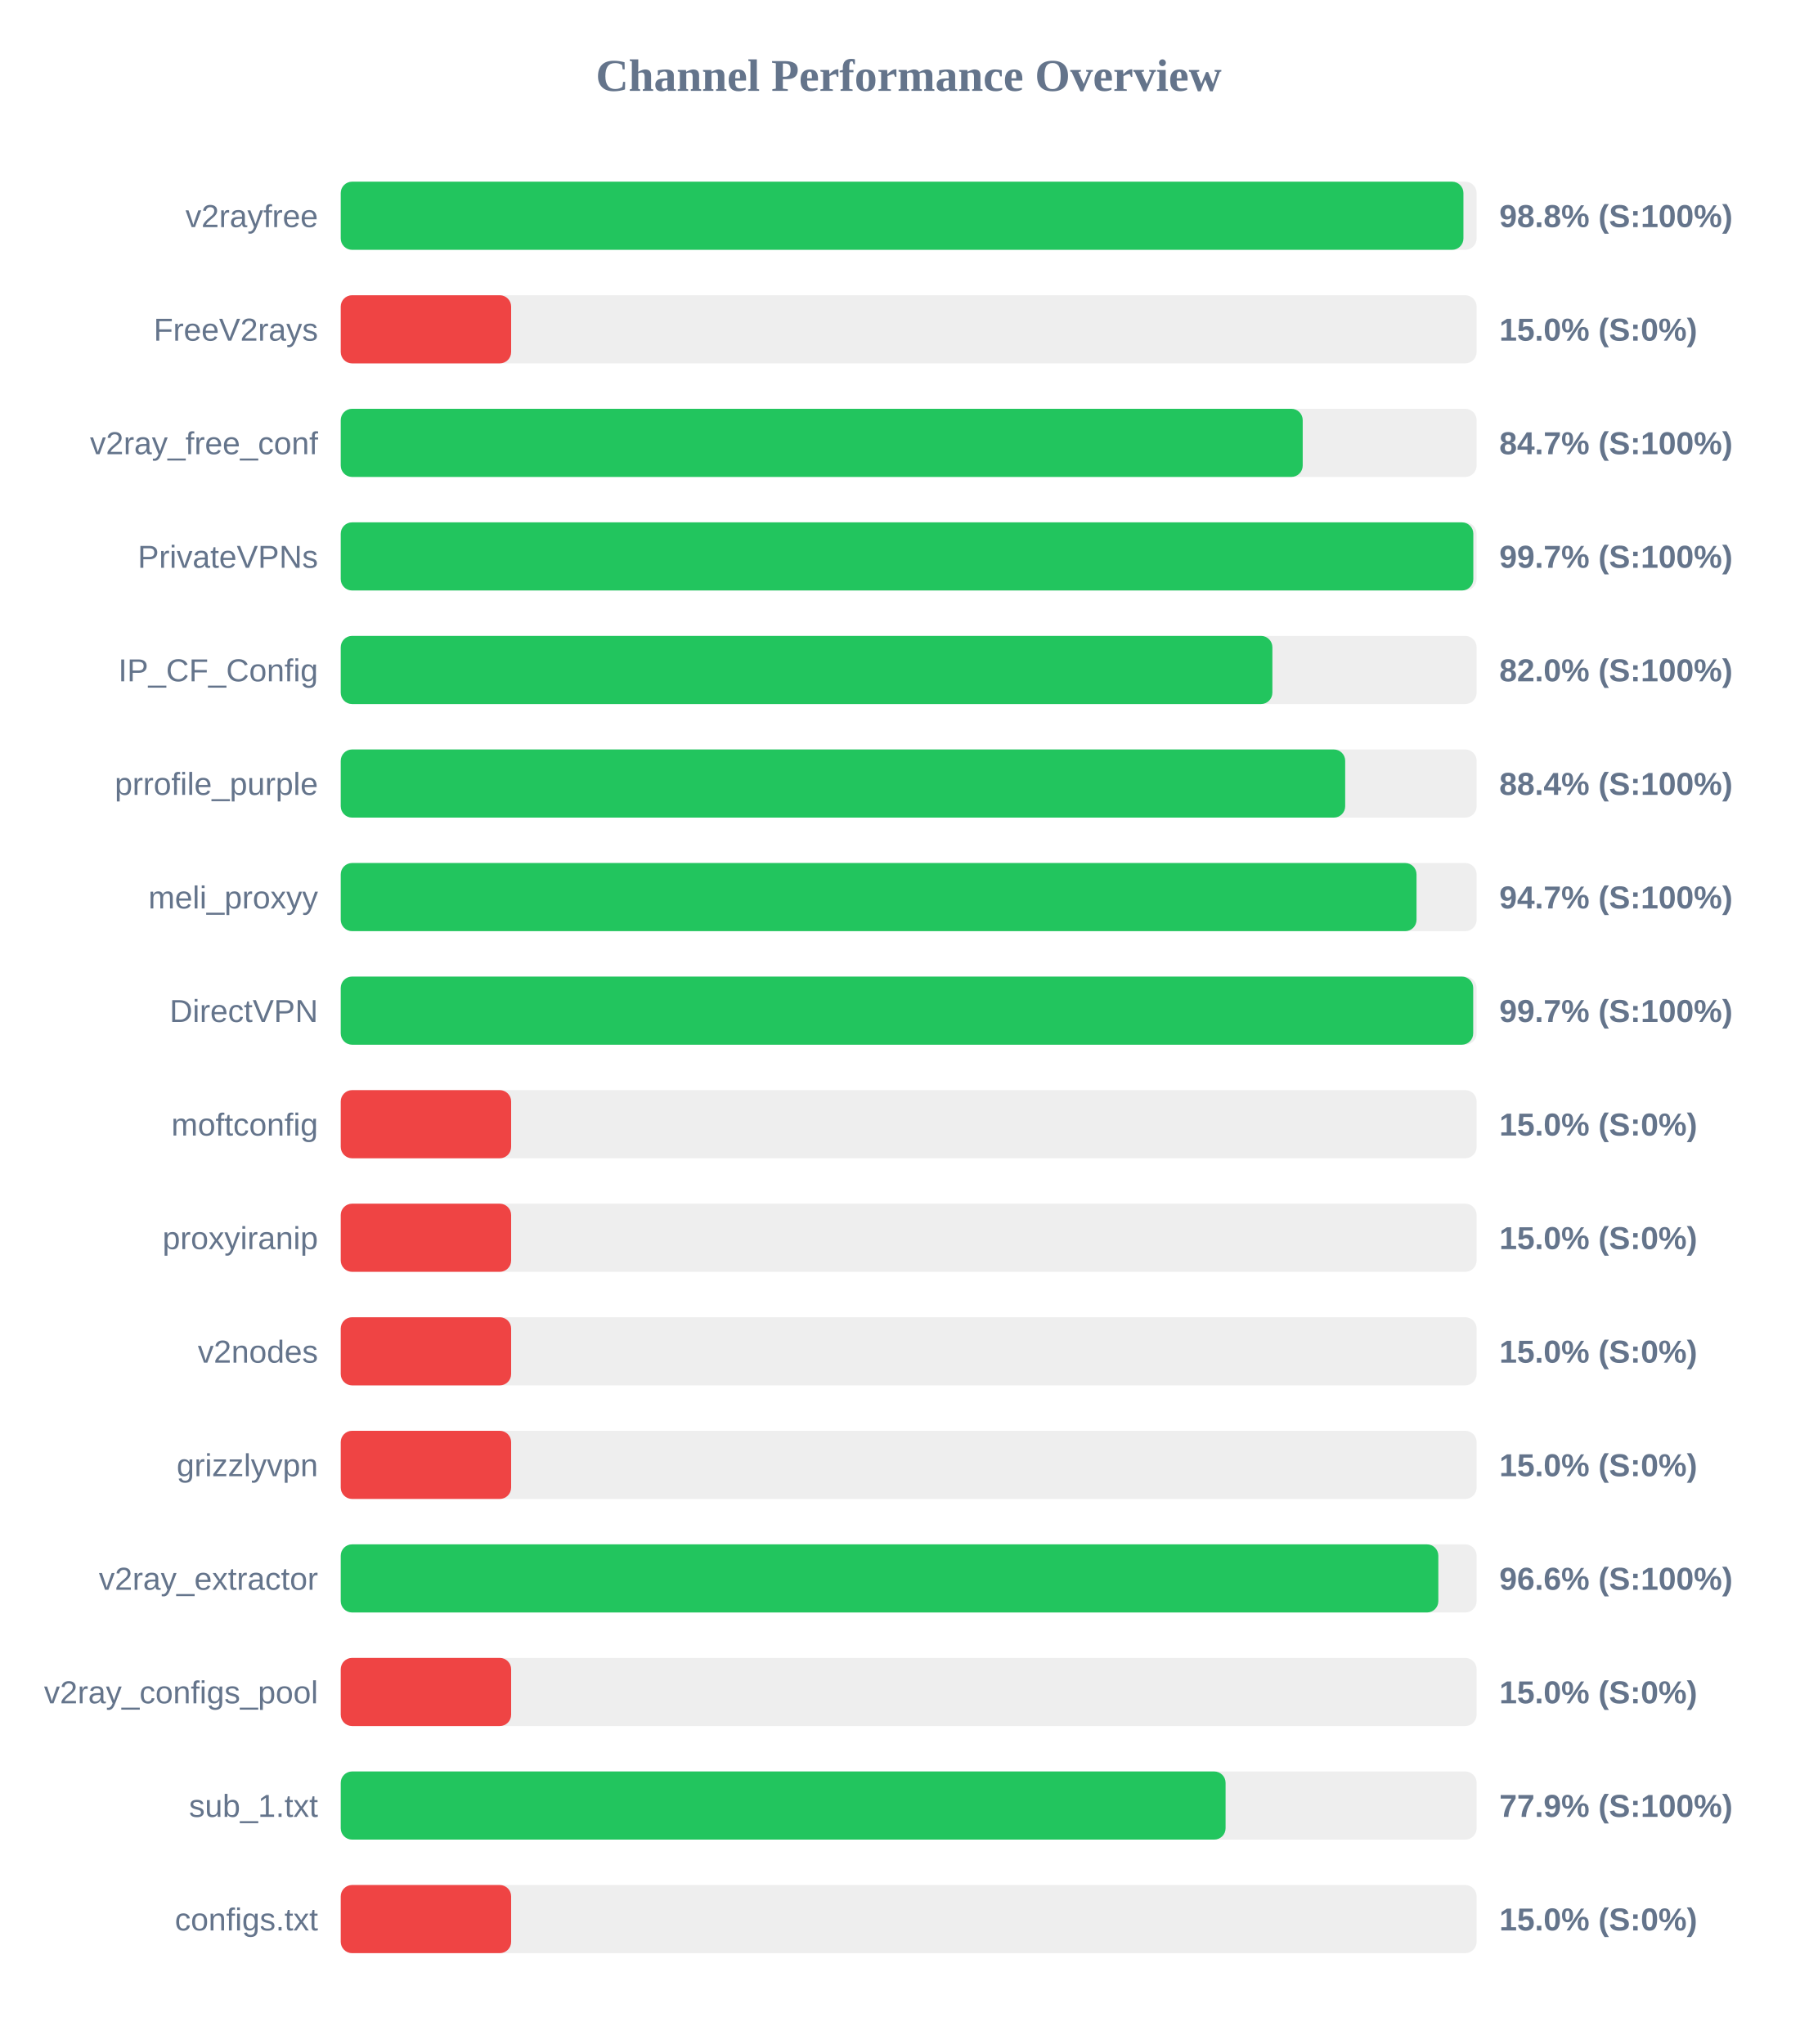
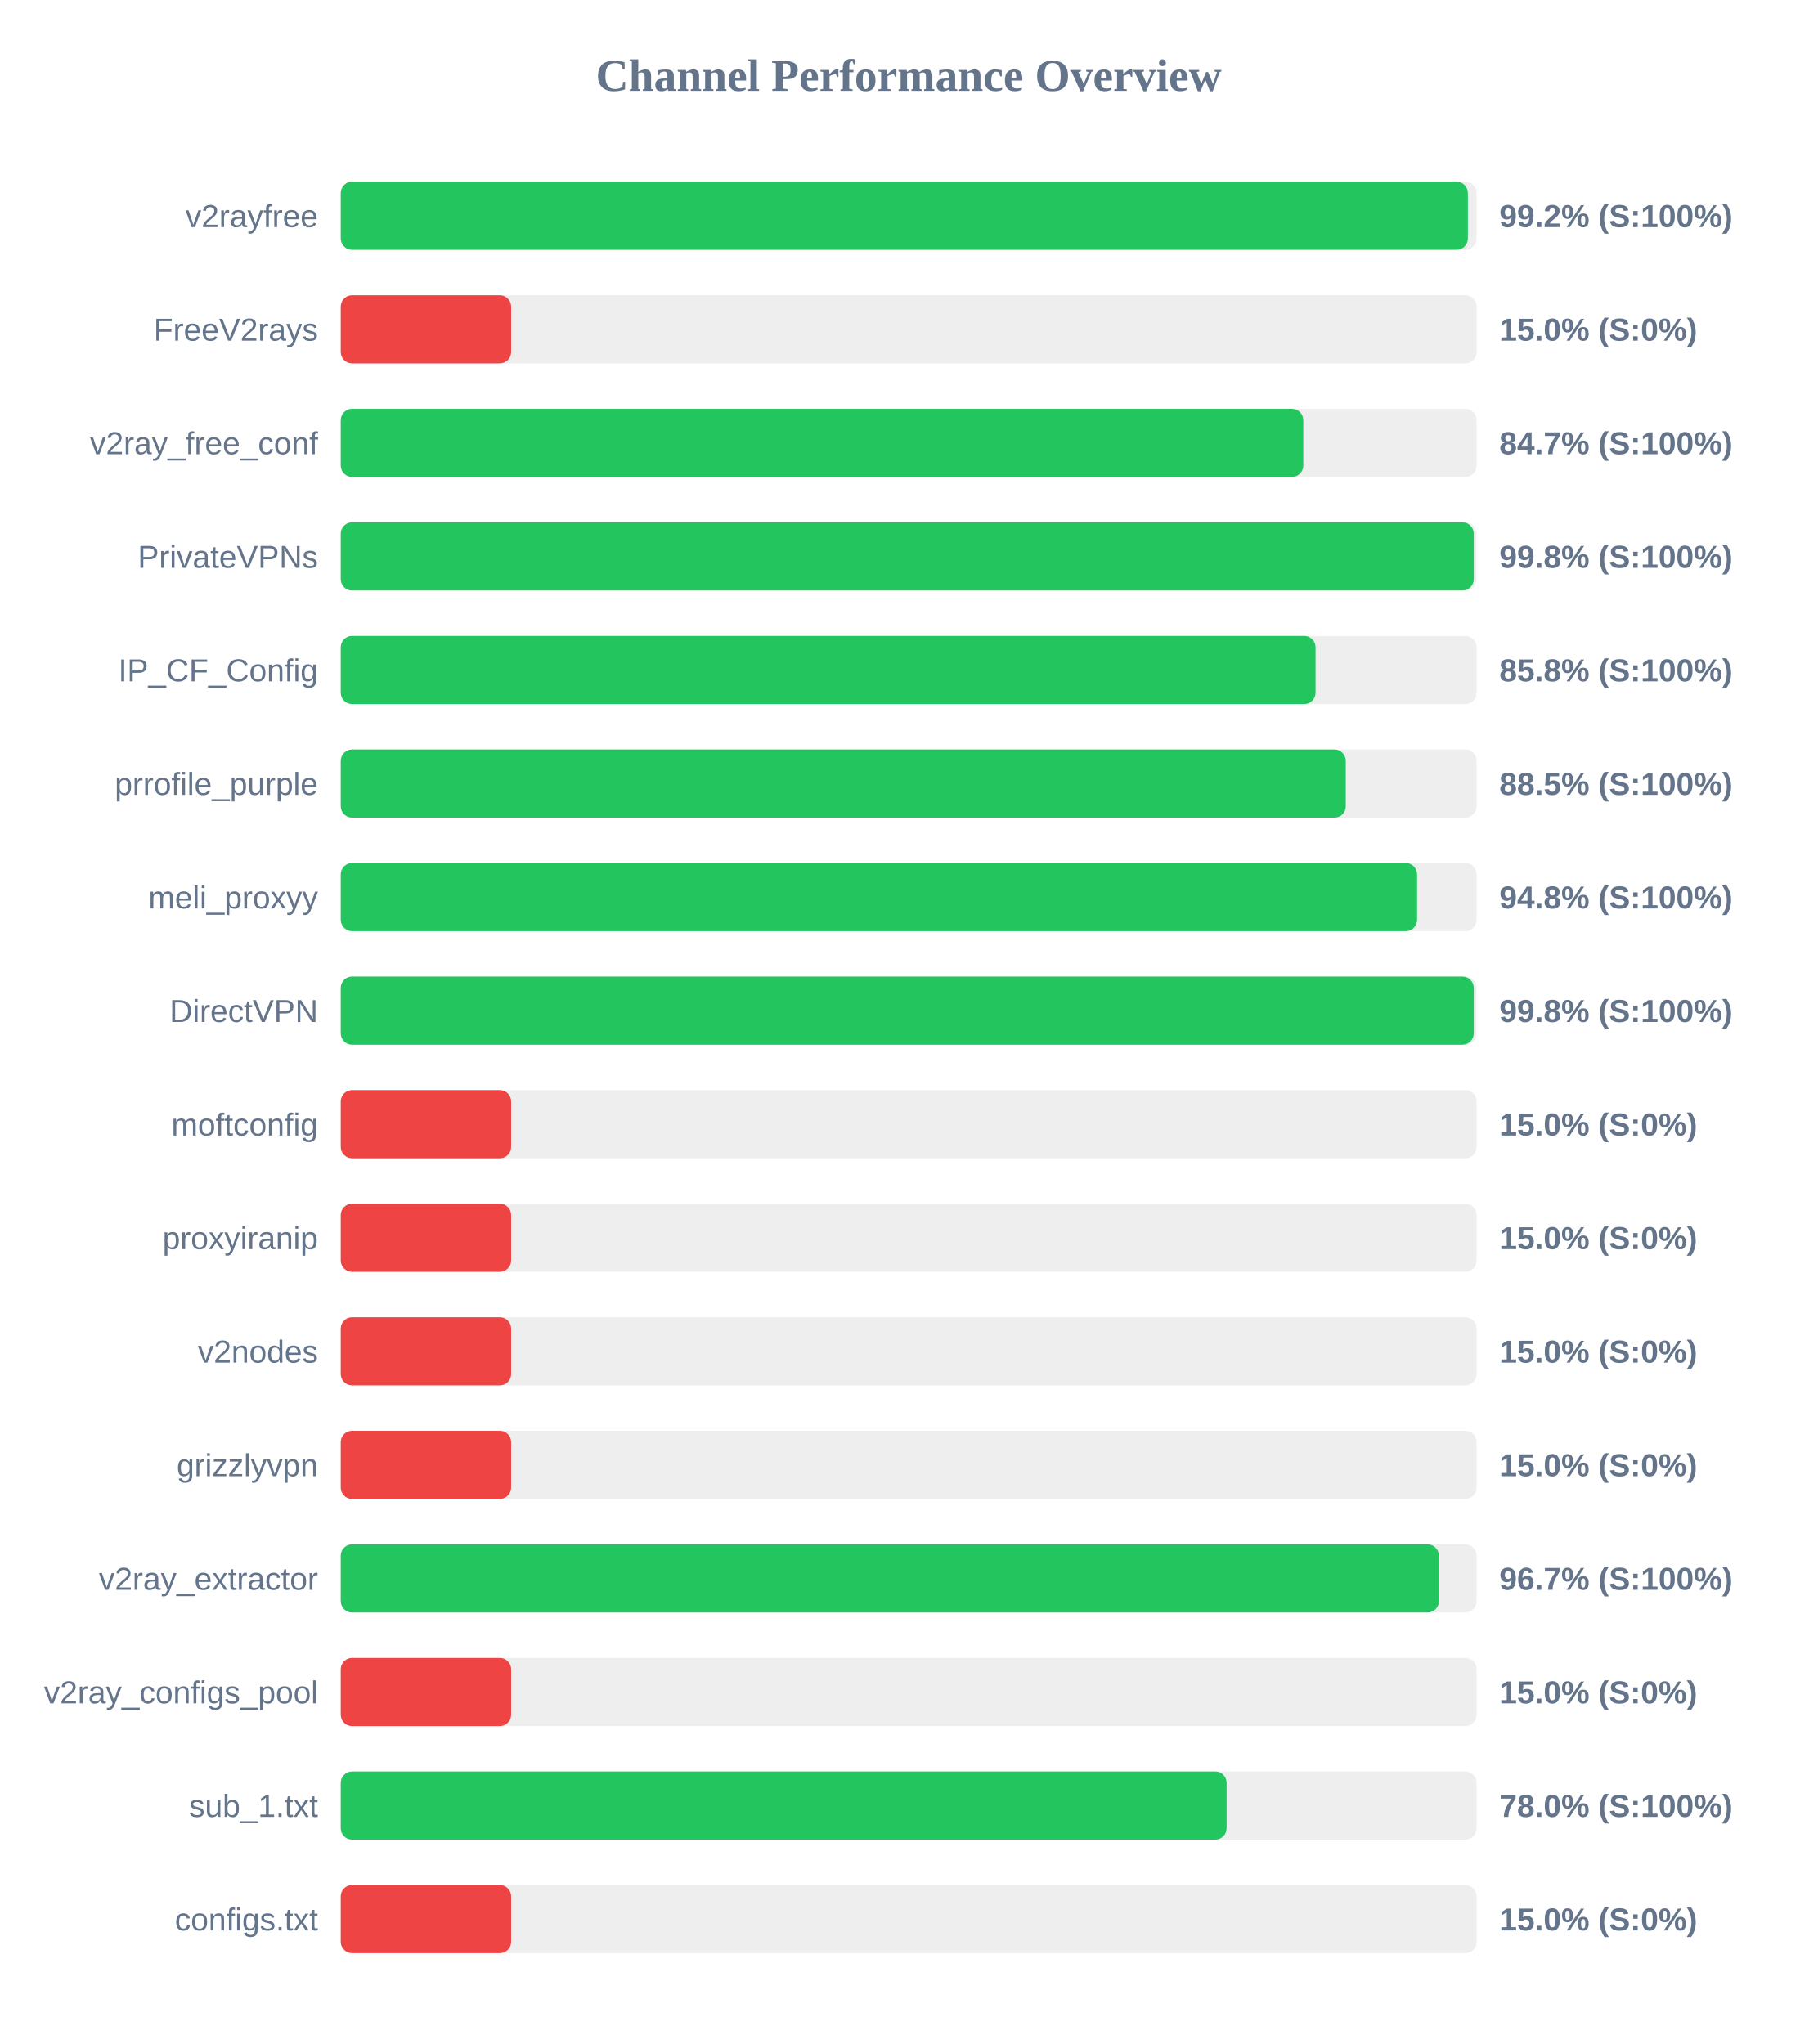
<svg xmlns="http://www.w3.org/2000/svg" width="800" height="900" version="1.1">
  <style>
        .row { font: 14px Arial; fill: #64748b; }
        .score { font: bold 14px Arial; fill: #64748b; }
    </style>
  <text x="400" y="40" text-anchor="middle" font-size="20px" font-weight="bold" fill="#64748b">Channel Performance Overview</text>
  <rect x="150" y="80" width="500" height="30" fill="#eee" rx="5" />
-   <rect x="150" y="80" width="494.2" height="30" fill="#22c55e" rx="5" />
+   <rect x="150" y="80" width="496.15" height="30" fill="#22c55e" rx="5" />
  <text x="140" y="100" text-anchor="end" class="row">v2rayfree</text>
-   <text x="660" y="100" text-anchor="start" class="score">98.8% (S:100%)</text>
+   <text x="660" y="100" text-anchor="start" class="score">99.2% (S:100%)</text>
  <rect x="150" y="130" width="500" height="30" fill="#eee" rx="5" />
  <rect x="150" y="130" width="75.0" height="30" fill="#ef4444" rx="5" />
  <text x="140" y="150" text-anchor="end" class="row">FreeV2rays</text>
  <text x="660" y="150" text-anchor="start" class="score">15.0% (S:0%)</text>
  <rect x="150" y="180" width="500" height="30" fill="#eee" rx="5" />
-   <rect x="150" y="180" width="423.45" height="30" fill="#22c55e" rx="5" />
+   <rect x="150" y="180" width="423.7" height="30" fill="#22c55e" rx="5" />
  <text x="140" y="200" text-anchor="end" class="row">v2ray_free_conf</text>
  <text x="660" y="200" text-anchor="start" class="score">84.7% (S:100%)</text>
  <rect x="150" y="230" width="500" height="30" fill="#eee" rx="5" />
-   <rect x="150" y="230" width="498.55" height="30" fill="#22c55e" rx="5" />
+   <rect x="150" y="230" width="498.75" height="30" fill="#22c55e" rx="5" />
  <text x="140" y="250" text-anchor="end" class="row">PrivateVPNs</text>
-   <text x="660" y="250" text-anchor="start" class="score">99.7% (S:100%)</text>
+   <text x="660" y="250" text-anchor="start" class="score">99.8% (S:100%)</text>
  <rect x="150" y="280" width="500" height="30" fill="#eee" rx="5" />
-   <rect x="150" y="280" width="410.1" height="30" fill="#22c55e" rx="5" />
+   <rect x="150" y="280" width="429.1" height="30" fill="#22c55e" rx="5" />
  <text x="140" y="300" text-anchor="end" class="row">IP_CF_Config</text>
-   <text x="660" y="300" text-anchor="start" class="score">82.0% (S:100%)</text>
+   <text x="660" y="300" text-anchor="start" class="score">85.8% (S:100%)</text>
  <rect x="150" y="330" width="500" height="30" fill="#eee" rx="5" />
-   <rect x="150" y="330" width="442.15" height="30" fill="#22c55e" rx="5" />
+   <rect x="150" y="330" width="442.4" height="30" fill="#22c55e" rx="5" />
  <text x="140" y="350" text-anchor="end" class="row">prrofile_purple</text>
-   <text x="660" y="350" text-anchor="start" class="score">88.4% (S:100%)</text>
+   <text x="660" y="350" text-anchor="start" class="score">88.5% (S:100%)</text>
  <rect x="150" y="380" width="500" height="30" fill="#eee" rx="5" />
-   <rect x="150" y="380" width="473.55" height="30" fill="#22c55e" rx="5" />
+   <rect x="150" y="380" width="473.8" height="30" fill="#22c55e" rx="5" />
  <text x="140" y="400" text-anchor="end" class="row">meli_proxyy</text>
-   <text x="660" y="400" text-anchor="start" class="score">94.7% (S:100%)</text>
+   <text x="660" y="400" text-anchor="start" class="score">94.8% (S:100%)</text>
  <rect x="150" y="430" width="500" height="30" fill="#eee" rx="5" />
-   <rect x="150" y="430" width="498.5" height="30" fill="#22c55e" rx="5" />
+   <rect x="150" y="430" width="498.75" height="30" fill="#22c55e" rx="5" />
  <text x="140" y="450" text-anchor="end" class="row">DirectVPN</text>
-   <text x="660" y="450" text-anchor="start" class="score">99.7% (S:100%)</text>
+   <text x="660" y="450" text-anchor="start" class="score">99.8% (S:100%)</text>
  <rect x="150" y="480" width="500" height="30" fill="#eee" rx="5" />
  <rect x="150" y="480" width="75.0" height="30" fill="#ef4444" rx="5" />
  <text x="140" y="500" text-anchor="end" class="row">moftconfig</text>
  <text x="660" y="500" text-anchor="start" class="score">15.0% (S:0%)</text>
  <rect x="150" y="530" width="500" height="30" fill="#eee" rx="5" />
  <rect x="150" y="530" width="75.0" height="30" fill="#ef4444" rx="5" />
  <text x="140" y="550" text-anchor="end" class="row">proxyiranip</text>
  <text x="660" y="550" text-anchor="start" class="score">15.0% (S:0%)</text>
  <rect x="150" y="580" width="500" height="30" fill="#eee" rx="5" />
  <rect x="150" y="580" width="75.0" height="30" fill="#ef4444" rx="5" />
  <text x="140" y="600" text-anchor="end" class="row">v2nodes</text>
  <text x="660" y="600" text-anchor="start" class="score">15.0% (S:0%)</text>
  <rect x="150" y="630" width="500" height="30" fill="#eee" rx="5" />
  <rect x="150" y="630" width="75.0" height="30" fill="#ef4444" rx="5" />
  <text x="140" y="650" text-anchor="end" class="row">grizzlyvpn</text>
  <text x="660" y="650" text-anchor="start" class="score">15.0% (S:0%)</text>
  <rect x="150" y="680" width="500" height="30" fill="#eee" rx="5" />
-   <rect x="150" y="680" width="483.15" height="30" fill="#22c55e" rx="5" />
+   <rect x="150" y="680" width="483.4" height="30" fill="#22c55e" rx="5" />
  <text x="140" y="700" text-anchor="end" class="row">v2ray_extractor</text>
-   <text x="660" y="700" text-anchor="start" class="score">96.6% (S:100%)</text>
+   <text x="660" y="700" text-anchor="start" class="score">96.7% (S:100%)</text>
  <rect x="150" y="730" width="500" height="30" fill="#eee" rx="5" />
  <rect x="150" y="730" width="75.0" height="30" fill="#ef4444" rx="5" />
  <text x="140" y="750" text-anchor="end" class="row">v2ray_configs_pool</text>
  <text x="660" y="750" text-anchor="start" class="score">15.0% (S:0%)</text>
  <rect x="150" y="780" width="500" height="30" fill="#eee" rx="5" />
-   <rect x="150" y="780" width="389.5" height="30" fill="#22c55e" rx="5" />
+   <rect x="150" y="780" width="389.95" height="30" fill="#22c55e" rx="5" />
  <text x="140" y="800" text-anchor="end" class="row">sub_1.txt</text>
-   <text x="660" y="800" text-anchor="start" class="score">77.9% (S:100%)</text>
+   <text x="660" y="800" text-anchor="start" class="score">78.0% (S:100%)</text>
  <rect x="150" y="830" width="500" height="30" fill="#eee" rx="5" />
  <rect x="150" y="830" width="75.0" height="30" fill="#ef4444" rx="5" />
  <text x="140" y="850" text-anchor="end" class="row">configs.txt</text>
  <text x="660" y="850" text-anchor="start" class="score">15.0% (S:0%)</text>
</svg>
